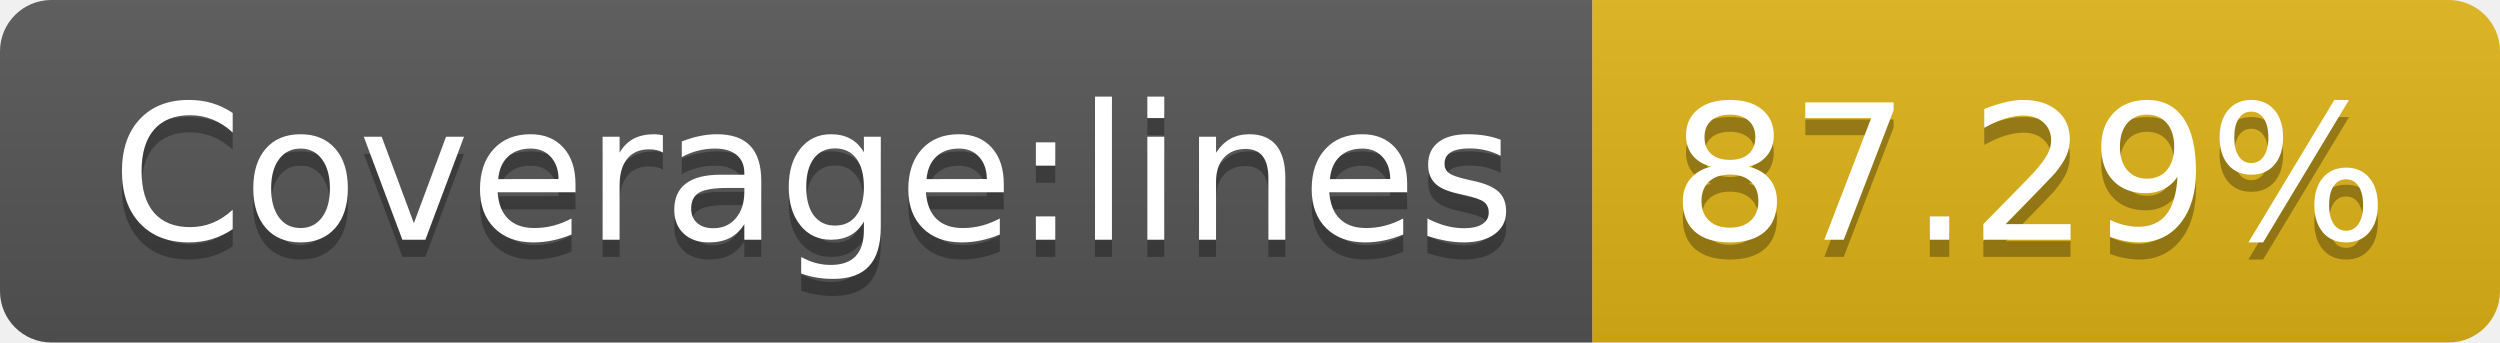
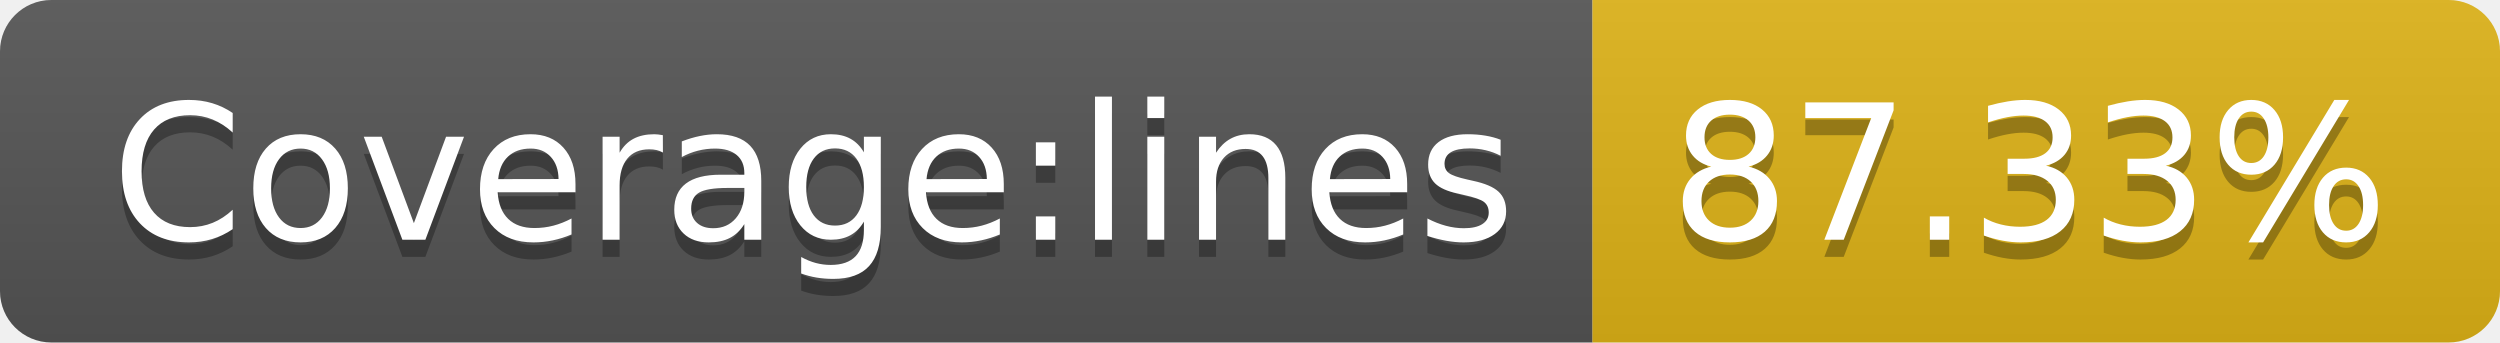
- <svg xmlns="http://www.w3.org/2000/svg" width="146" height="20" role="img" aria-label="Coverage:lines: 87.29%">
+ <svg xmlns="http://www.w3.org/2000/svg" width="146" height="20" role="img" aria-label="Coverage:lines: 87.33%">
  <linearGradient id="s" x2="0" y2="100%">
    <stop offset="0" stop-color="#bbb" stop-opacity=".1" />
    <stop offset="1" stop-opacity=".1" />
  </linearGradient>
  <clipPath id="r">
    <rect width="146" height="20" rx="3" fill="#fff" />
  </clipPath>
  <g clip-path="url(#r)">
    <rect width="93" height="20" fill="#555" />
    <rect x="93" width="53" height="20" fill="#dfb317" />
    <rect width="146" height="20" fill="url(#s)" />
  </g>
  <g fill="#fff" text-anchor="middle" font-family="Verdana,Geneva,DejaVu Sans,sans-serif" text-rendering="geometricPrecision" font-size="110">
    <text aria-hidden="true" x="475" y="150" fill="#010101" fill-opacity=".3" transform="scale(.1)" textLength="830">Coverage:lines</text>
    <text x="475" y="140" transform="scale(.1)" fill="#fff" textLength="830">Coverage:lines</text>
-     <text aria-hidden="true" x="1185" y="150" fill="#010101" fill-opacity=".3" transform="scale(.1)" textLength="430">87.29%</text>
-     <text x="1185" y="140" transform="scale(.1)" fill="#fff" textLength="430">87.29%</text>
+     <text aria-hidden="true" x="1185" y="150" fill="#010101" fill-opacity=".3" transform="scale(.1)" textLength="430">87.33%</text>
+     <text x="1185" y="140" transform="scale(.1)" fill="#fff" textLength="430">87.33%</text>
  </g>
</svg>
